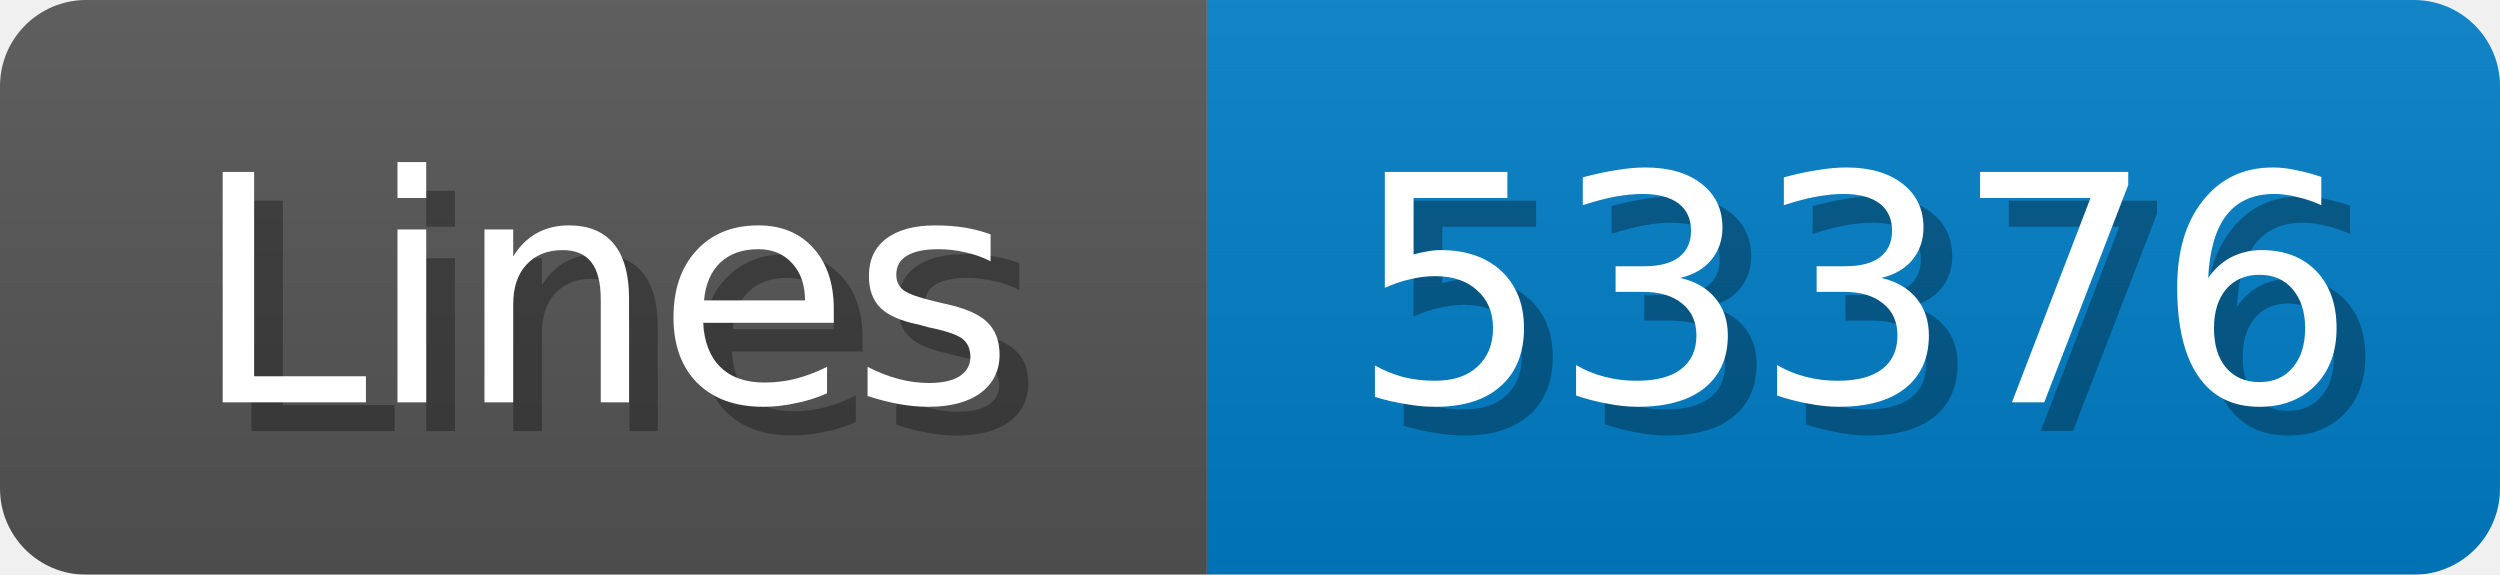
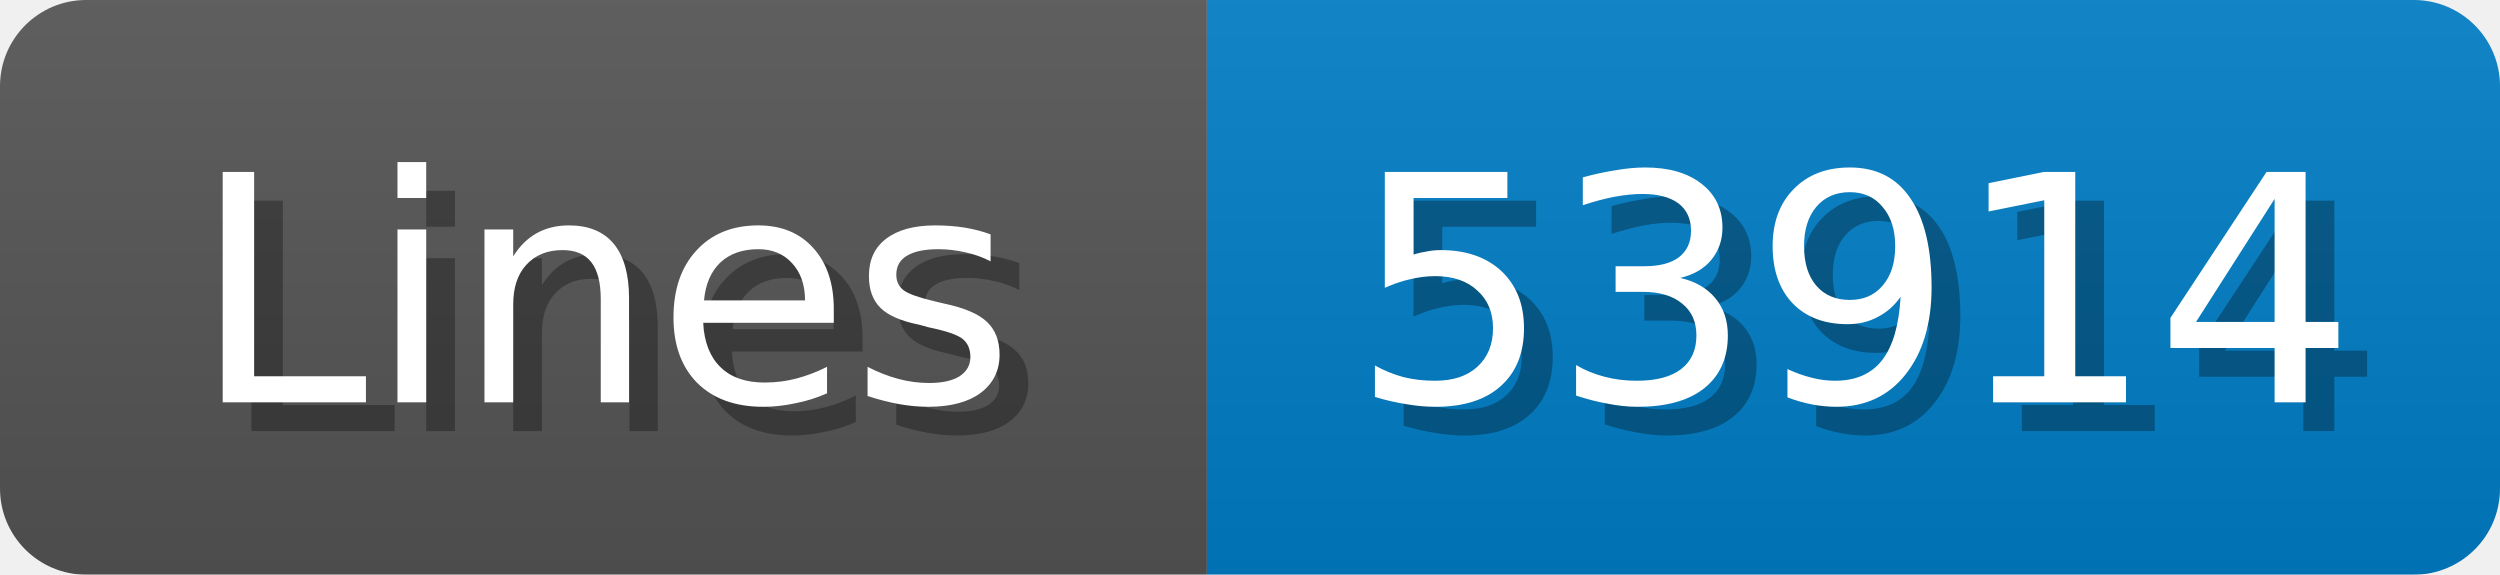
<svg xmlns="http://www.w3.org/2000/svg" width="87" height="20">
  <linearGradient id="b" x2="0" y2="100%">
    <stop offset="0" stop-color="#bbb" stop-opacity=".1" />
    <stop offset="1" stop-opacity=".1" />
  </linearGradient>
  <mask id="anybadge_1">
    <rect width="87" height="20" rx="3" fill="#fff" />
  </mask>
  <g mask="url(#anybadge_1)">
    <path fill="#555" d="M0 0h42v20H0z" />
    <path fill="#007ec6" d="M42 0h45v20H42z" />
    <path fill="url(#b)" d="M0 0h87v20H0z" />
  </g>
  <g fill="#fff" text-anchor="middle" font-family="DejaVu Sans,Verdana,Geneva,sans-serif" font-size="11">
    <text x="22.0" y="15" fill="#010101" fill-opacity=".3">Lines</text>
    <text x="21.0" y="14">Lines</text>
  </g>
  <g fill="#fff" text-anchor="middle" font-family="DejaVu Sans,Verdana,Geneva,sans-serif" font-size="11">
-     <text x="65.5" y="15" fill="#010101" fill-opacity=".3">53376</text>
-     <text x="64.5" y="14">53376</text>
+     <text x="65.5" y="15" fill="#010101" fill-opacity=".3">53914</text>
+     <text x="64.5" y="14">53914</text>
  </g>
</svg>
